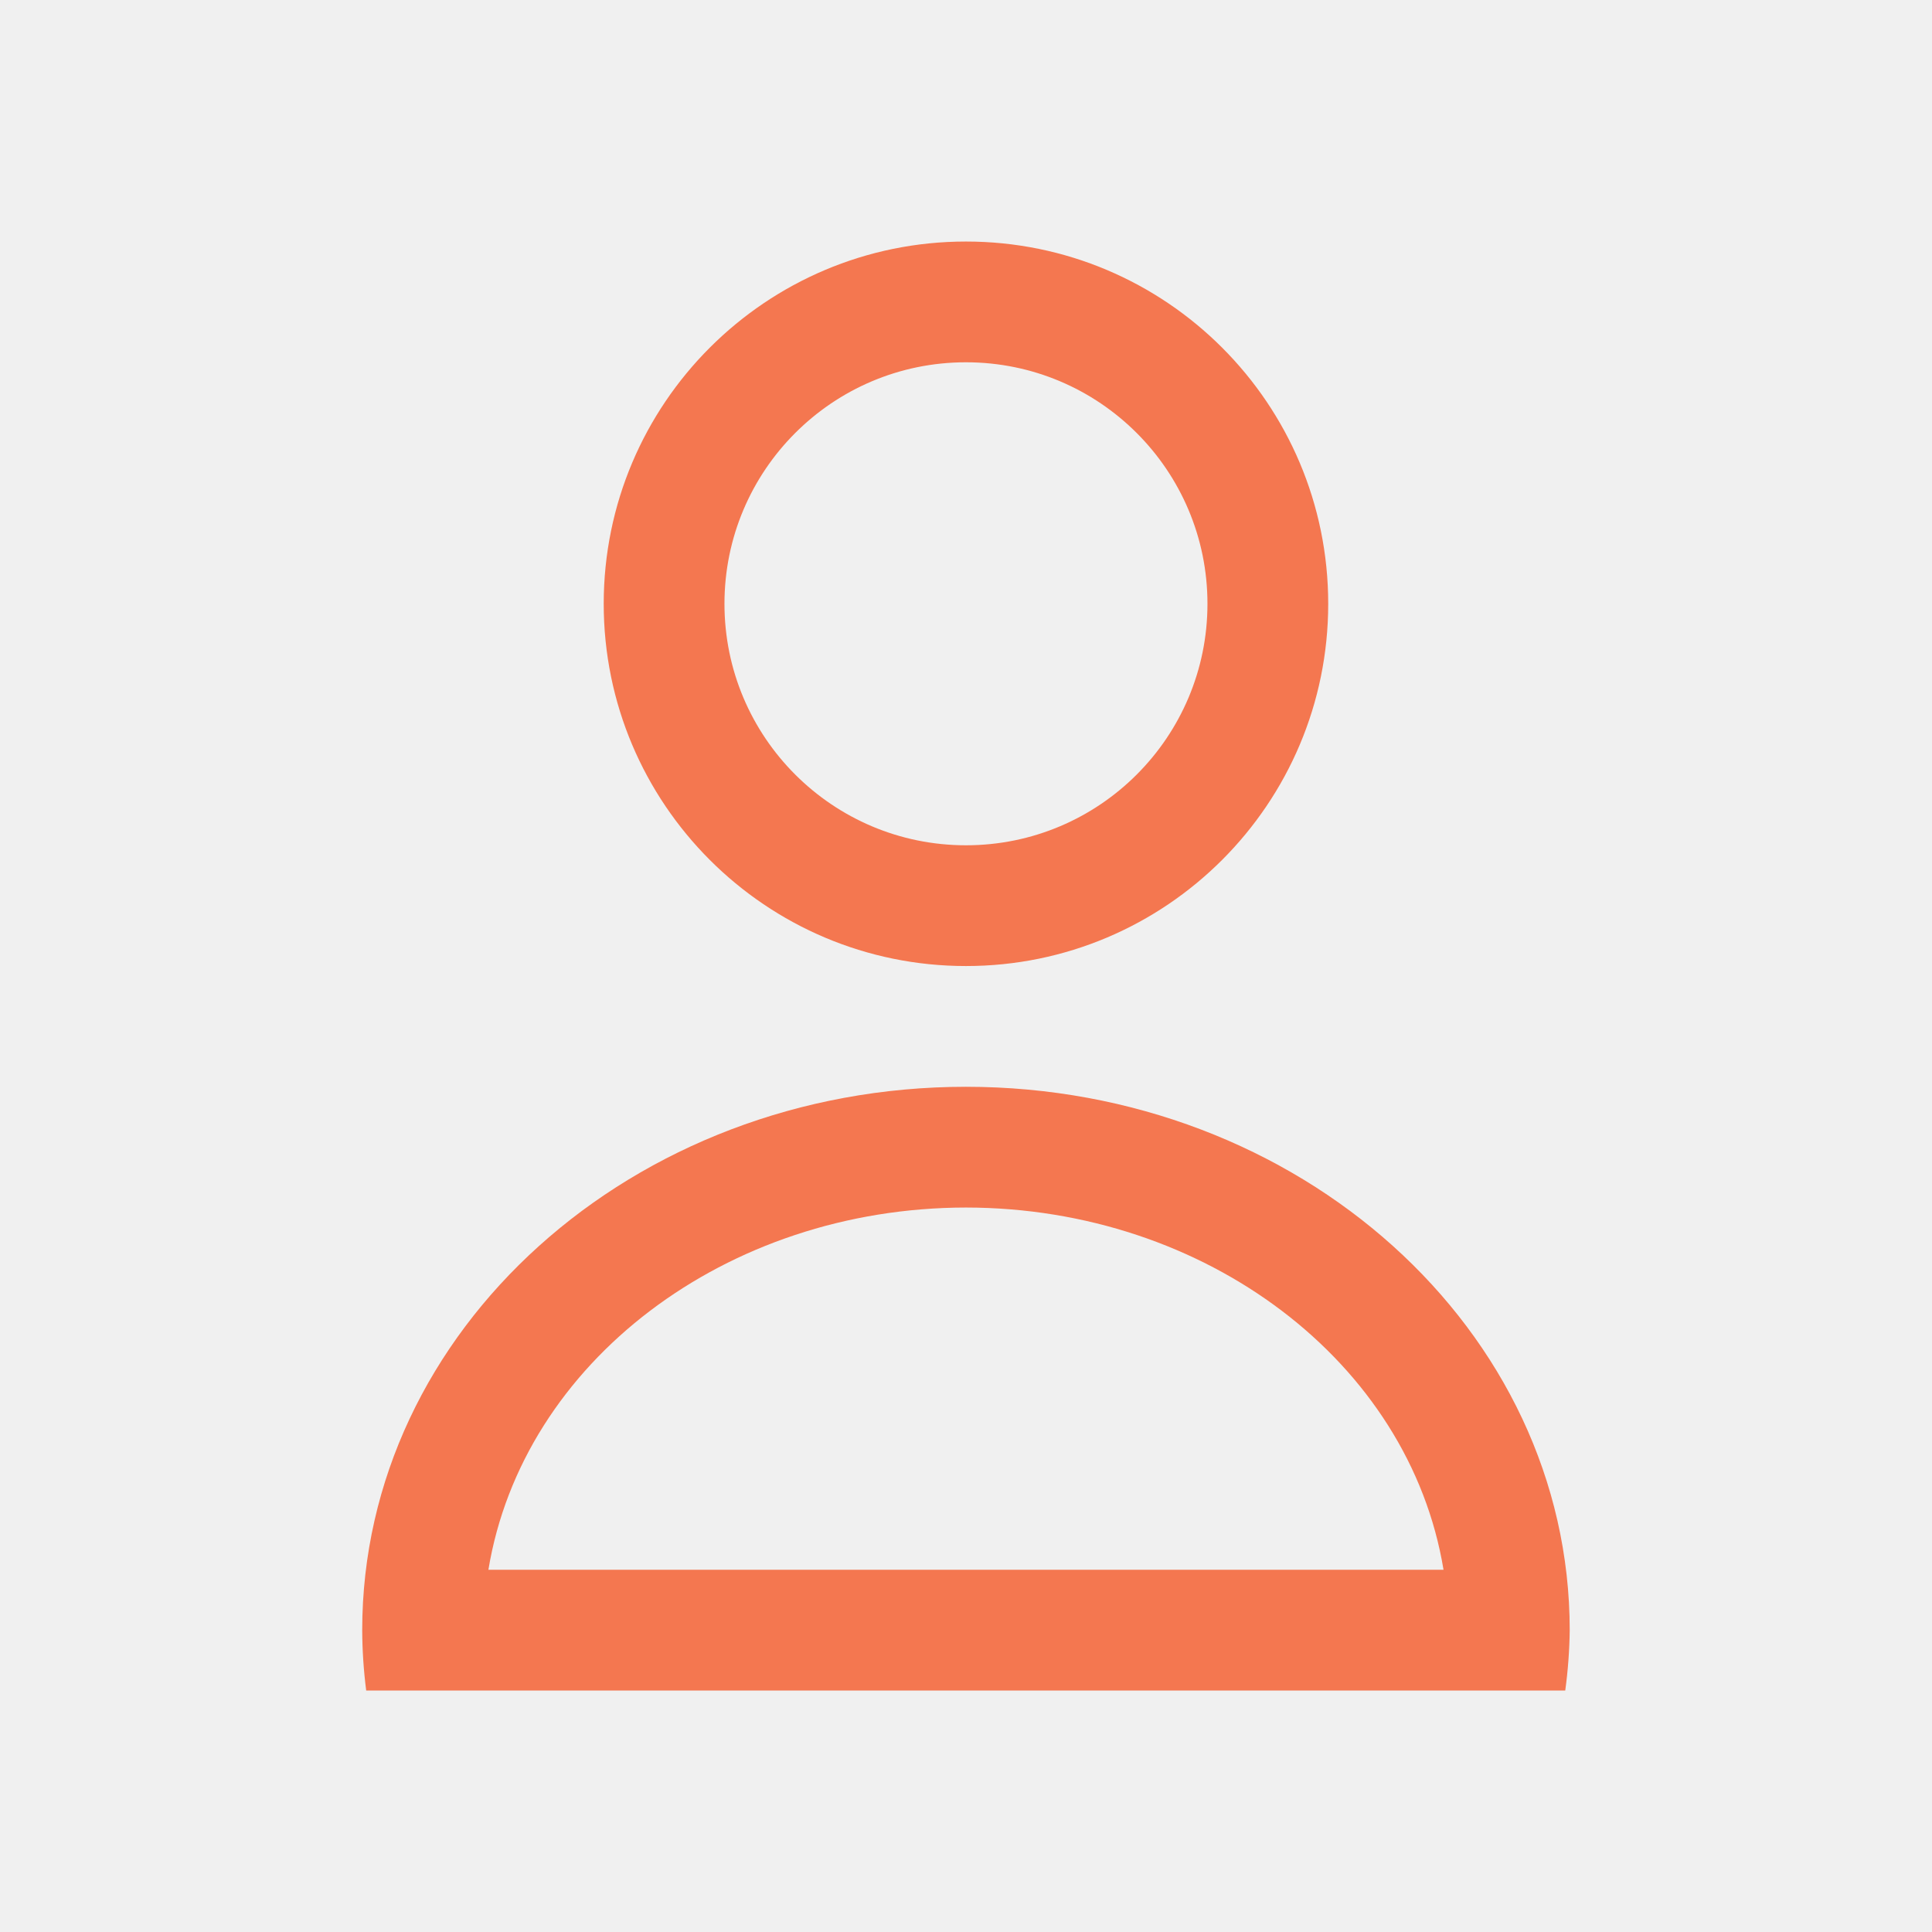
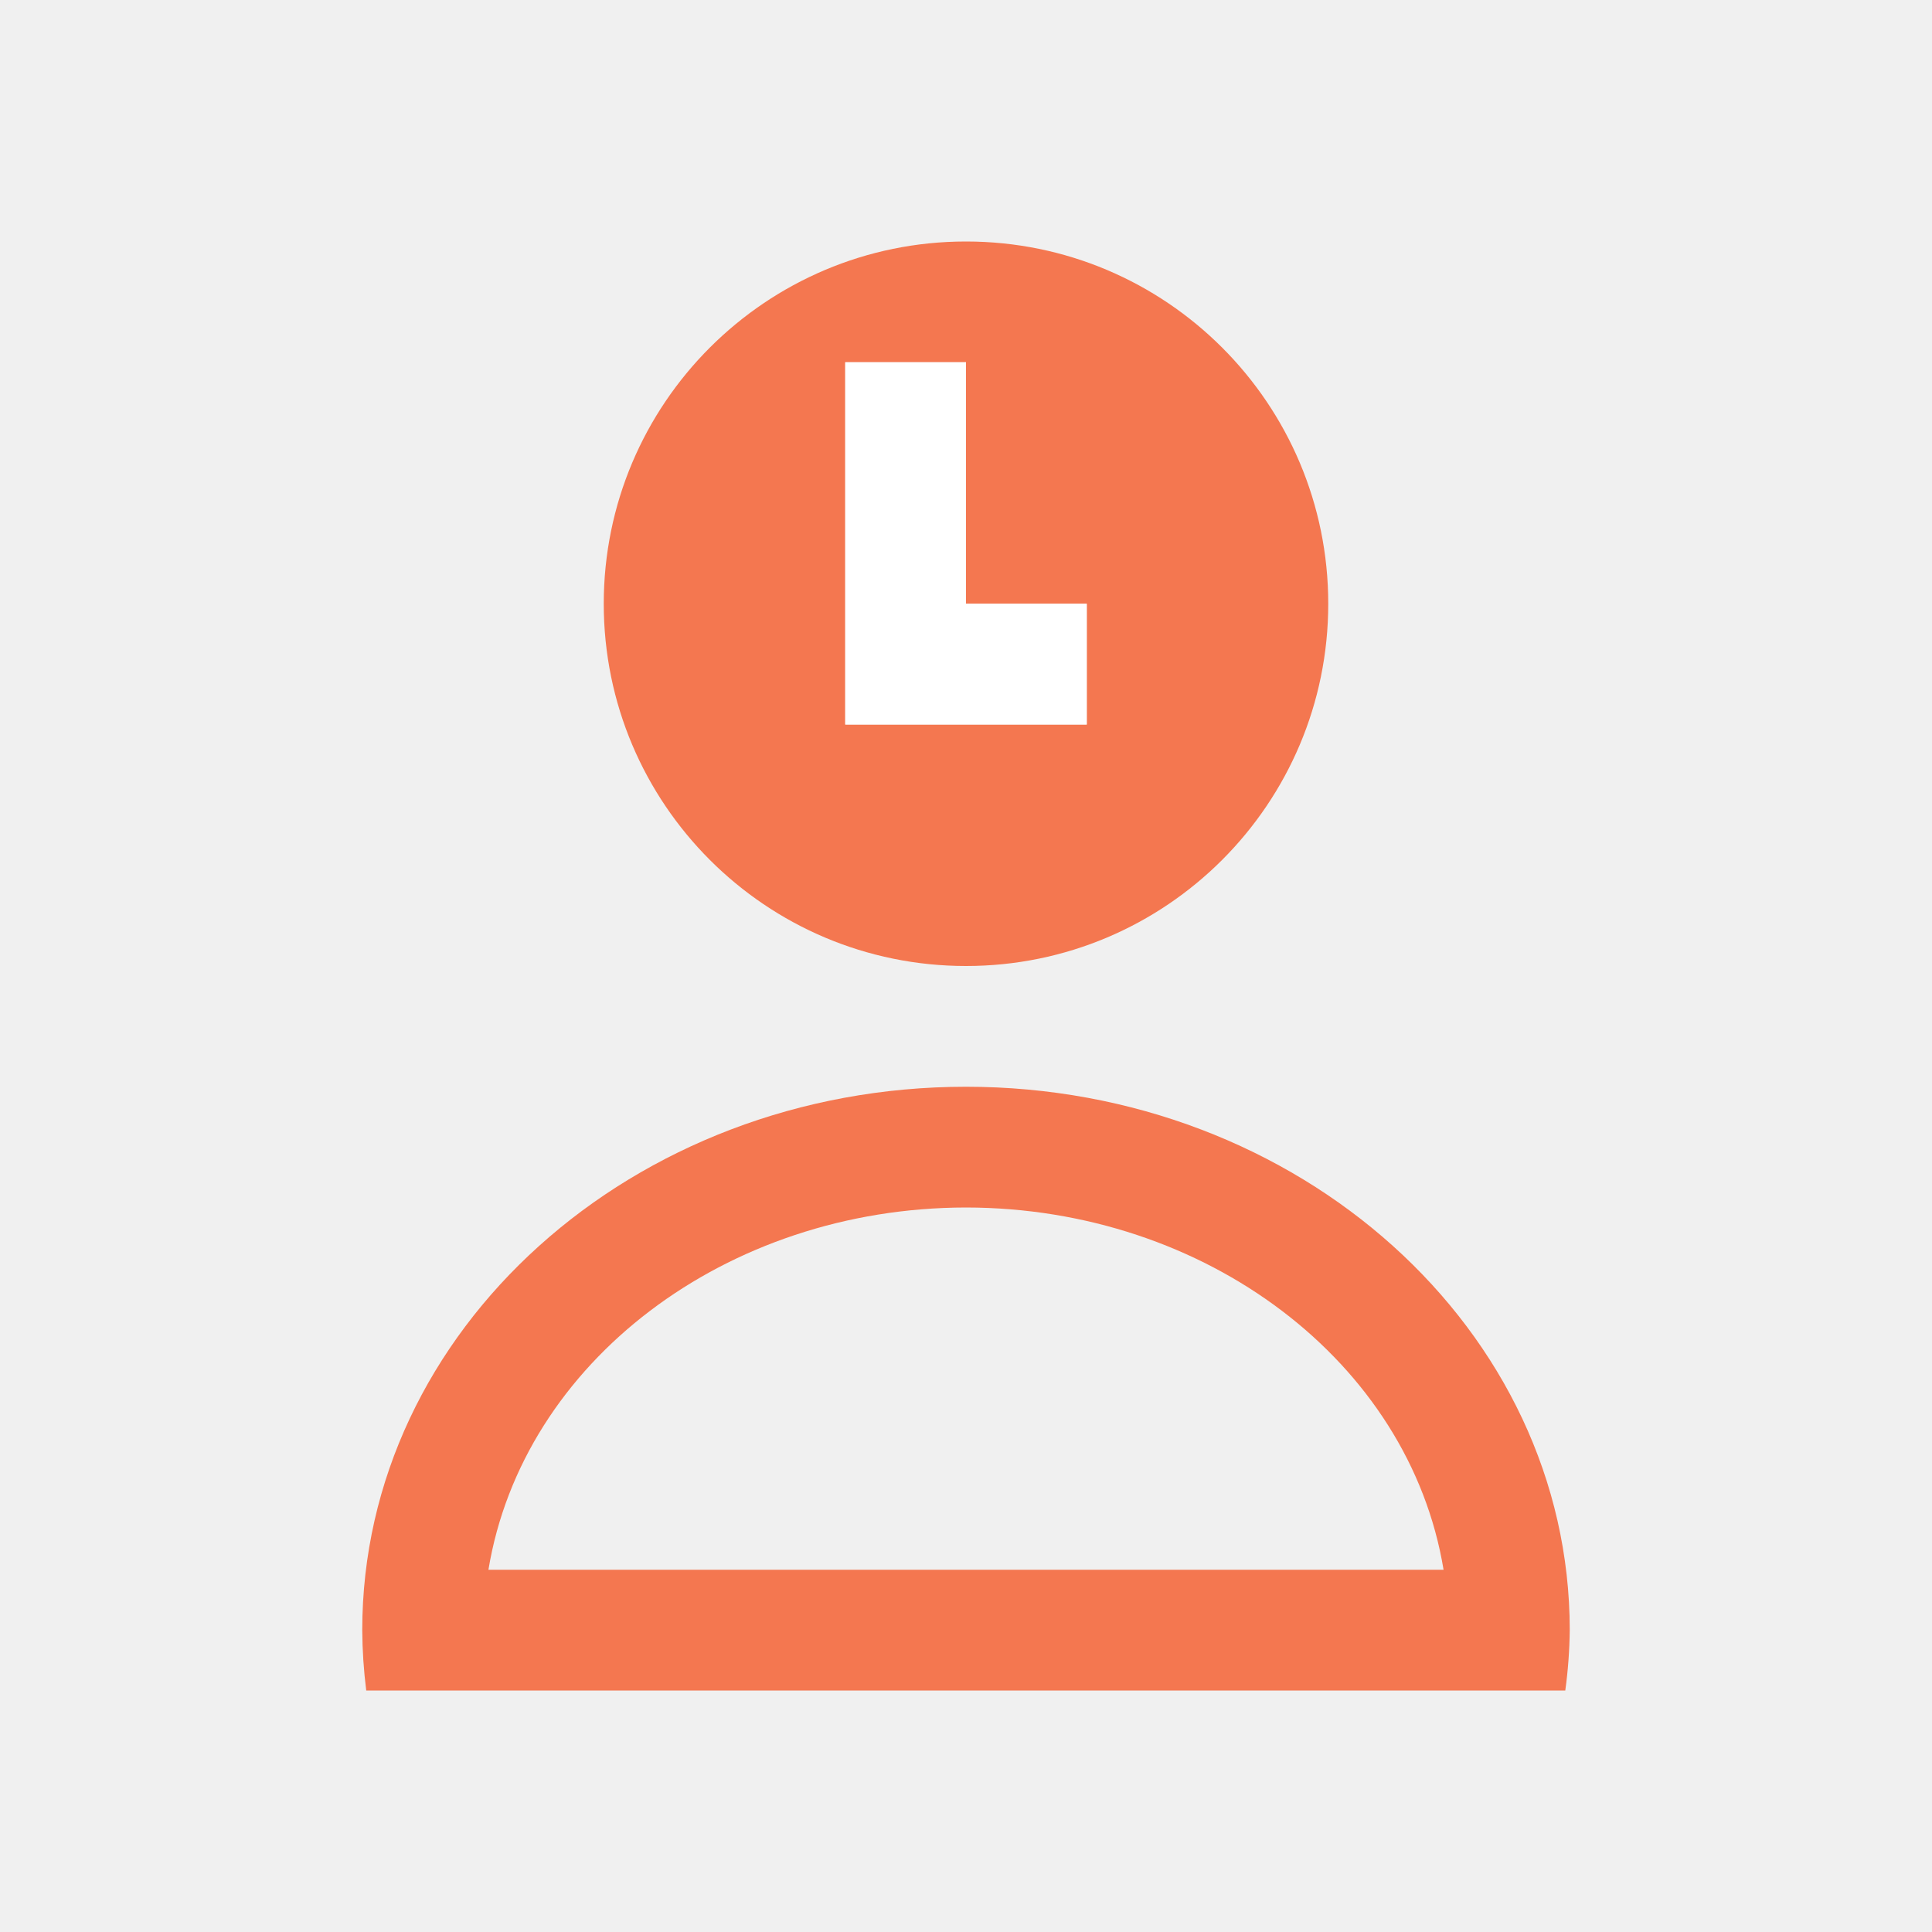
<svg xmlns="http://www.w3.org/2000/svg" width="16" height="16" id="svg3049" version="1.1" viewBox="0 0 16 16">
  <defs id="defs3051">
    <clipPath id="clipPath4160" clipPathUnits="userSpaceOnUse">
      <rect y="1023.362" x="7" height="1" width="1" id="rect4162" style="opacity:1;fill:#4d4d4d;fill-opacity:1;stroke:none;stroke-opacity:1" />
    </clipPath>
    <clipPath clipPathUnits="userSpaceOnUse" id="clipPath4160-3">
      <rect style="opacity:1;fill:#4d4d4d;fill-opacity:1;stroke:none;stroke-opacity:1" id="rect4162-5" width="1" height="1" x="7" y="1023.362" />
    </clipPath>
    <clipPath id="clipPath4160-0" clipPathUnits="userSpaceOnUse">
      <rect y="1023.362" x="7" height="1" width="1" id="rect4162-1" style="opacity:1;fill:#4d4d4d;fill-opacity:1;stroke:none;stroke-opacity:1" />
    </clipPath>
  </defs>
  <g id="layer1" transform="translate(-421.7143,-531.7907)">
-     <path style="opacity:1;fill:#f47750;fill-opacity:1;stroke:none;stroke-opacity:1" d="m 429.714,533.791 a 3,3 0 0 0 -3,3 3,3 0 0 0 3,3 3,3 0 0 0 3,-3 3,3 0 0 0 -3,-3 z m 0,1 a 2,2 0 0 1 2,2 2,2 0 0 1 -2,2 2,2 0 0 1 -2,-2 2,2 0 0 1 2,-2 z m 0,6 a 5,4.5 0 0 0 -5,4.5 5,4.5 0 0 0 0.033,0.5 h 0.967 0.045 7.91 0.045 0.963 a 5,4.5 0 0 0 0.037,-0.5 5,4.5 0 0 0 -5,-4.5 z m 0,1 a 4,3.5 0 0 1 3.955,3 h -7.91 a 4,3.5 0 0 1 3.955,-3 z" id="path16" />
+     <path style="opacity:1;fill:#f47750;fill-opacity:1;stroke:none;stroke-opacity:1" d="M 8 2 C 6.343 2 5 3.343 5 5 C 5 6.657 6.343 8 8 8 C 9.657 8 11 6.657 11 5 C 11 3.343 9.657 2 8 2 z M 7 3 L 8 3 L 8 5 L 9 5 L 9 6 L 8 6 L 7 6 L 7 3 z M 8 9 C 5.239 9 3 11.015 3 13.5 C 3.001 13.667 3.012 13.834 3.033 14 L 4 14 L 4.045 14 L 11.955 14 L 12 14 L 12.963 14 C 12.986 13.834 12.998 13.667 13 13.5 C 13 11.015 10.761 9 8 9 z M 8 10 C 9.987 10.002 11.671 11.279 11.955 13 L 4.045 13 C 4.329 11.279 6.013 10.002 8 10 z " transform="translate(421.7143,531.7907)" id="path16" />
+     <path style="fill:#ffffff;fill-opacity:1;stroke:none;stroke-linecap:butt;stroke-linejoin:round" d="M 7 3 L 7 6 L 8 6 L 9 6 L 9 5 L 8 5 L 8 3 L 7 3 z " transform="translate(421.7143,531.7907)" id="rect4145" />
  </g>
</svg>
